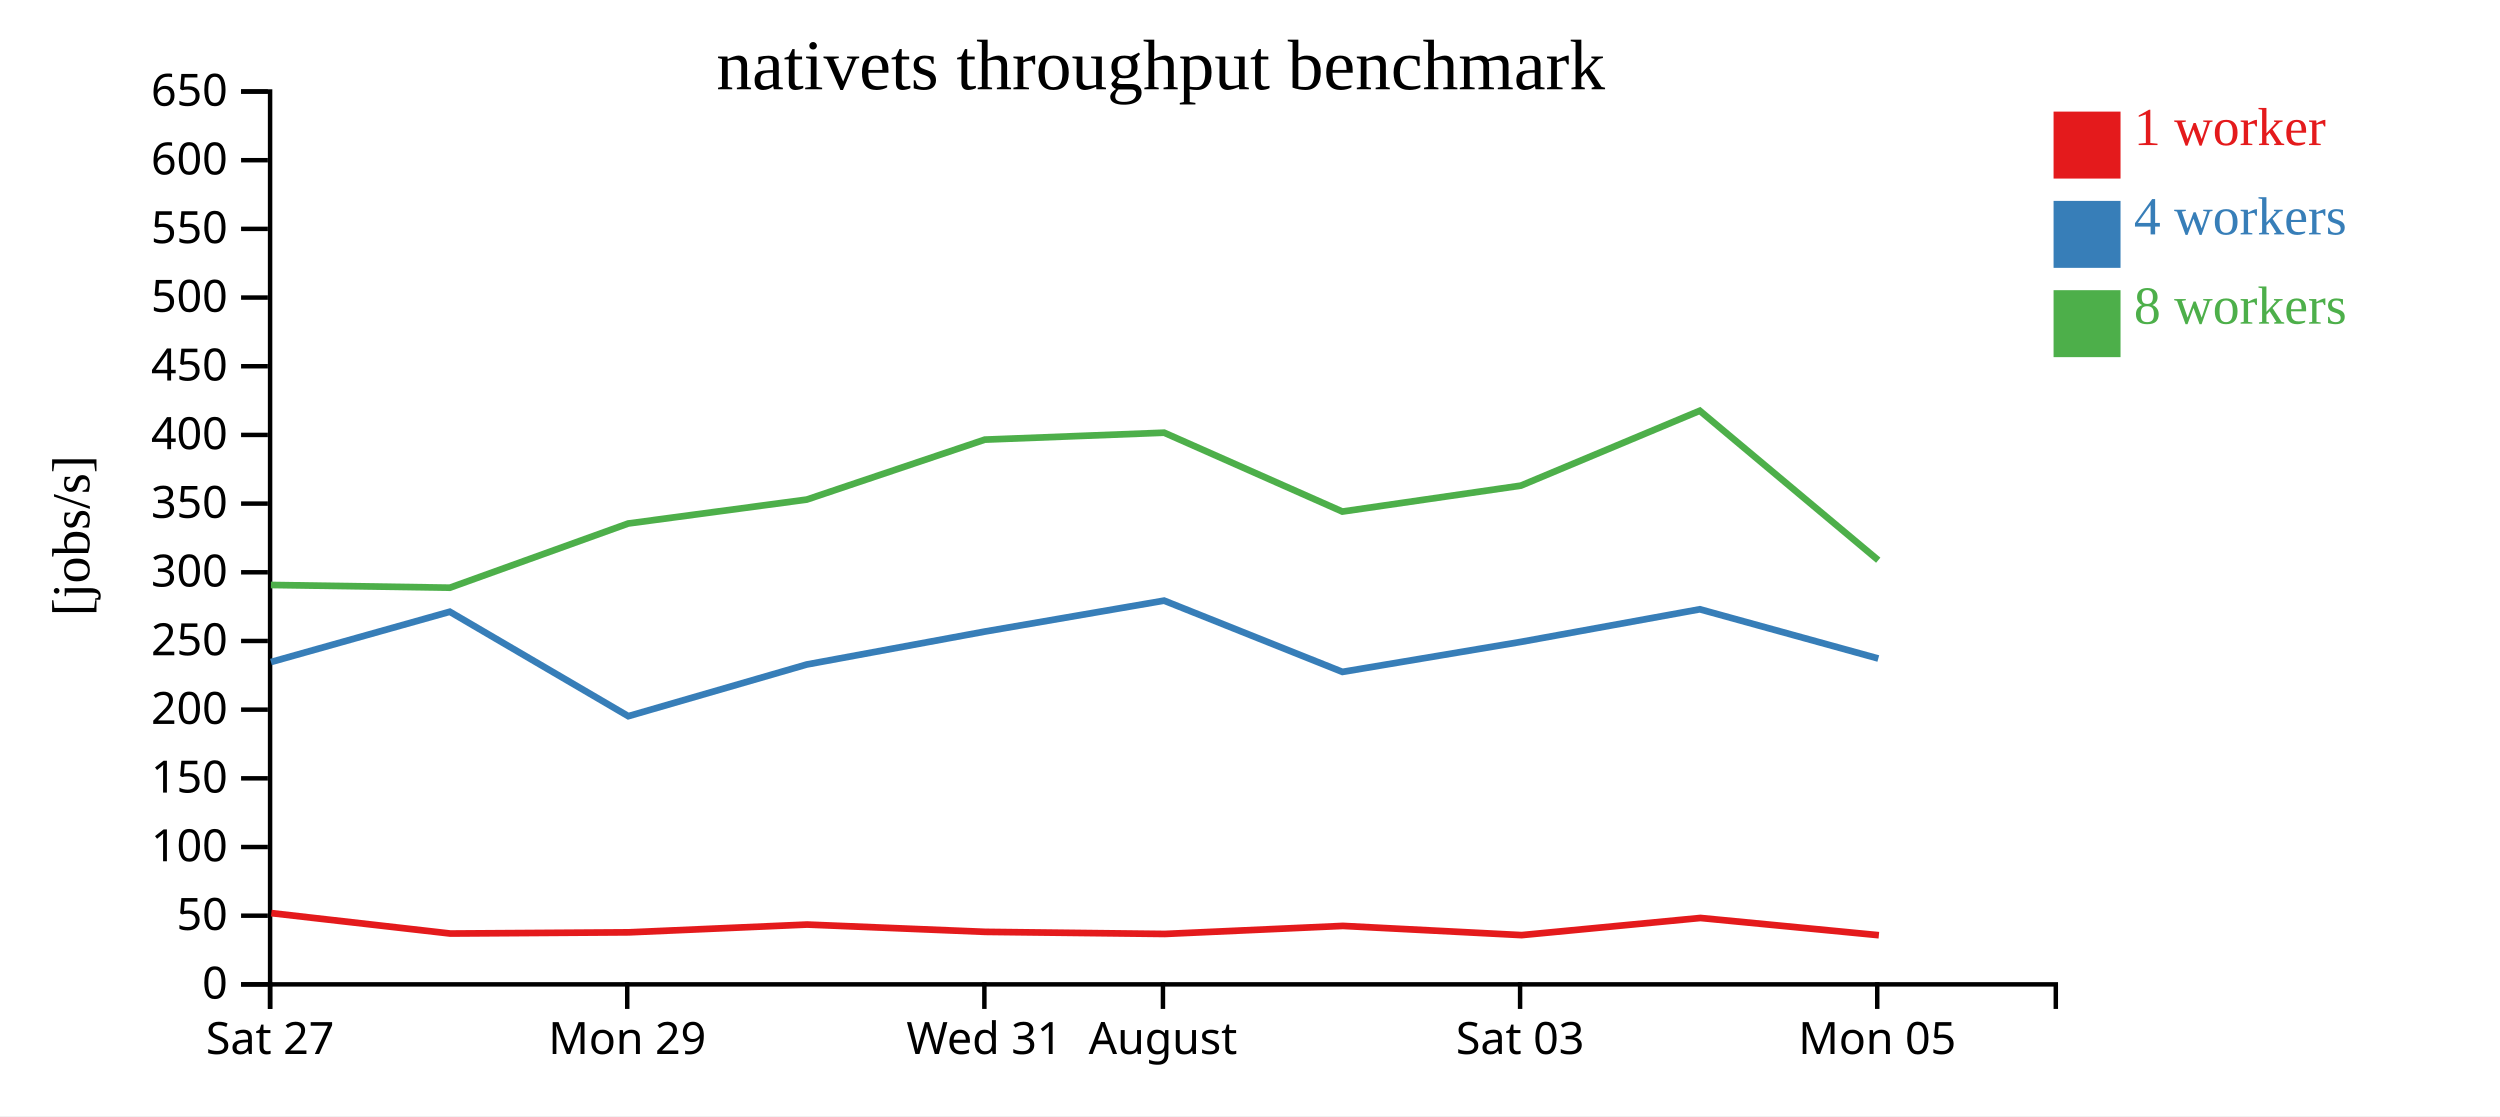
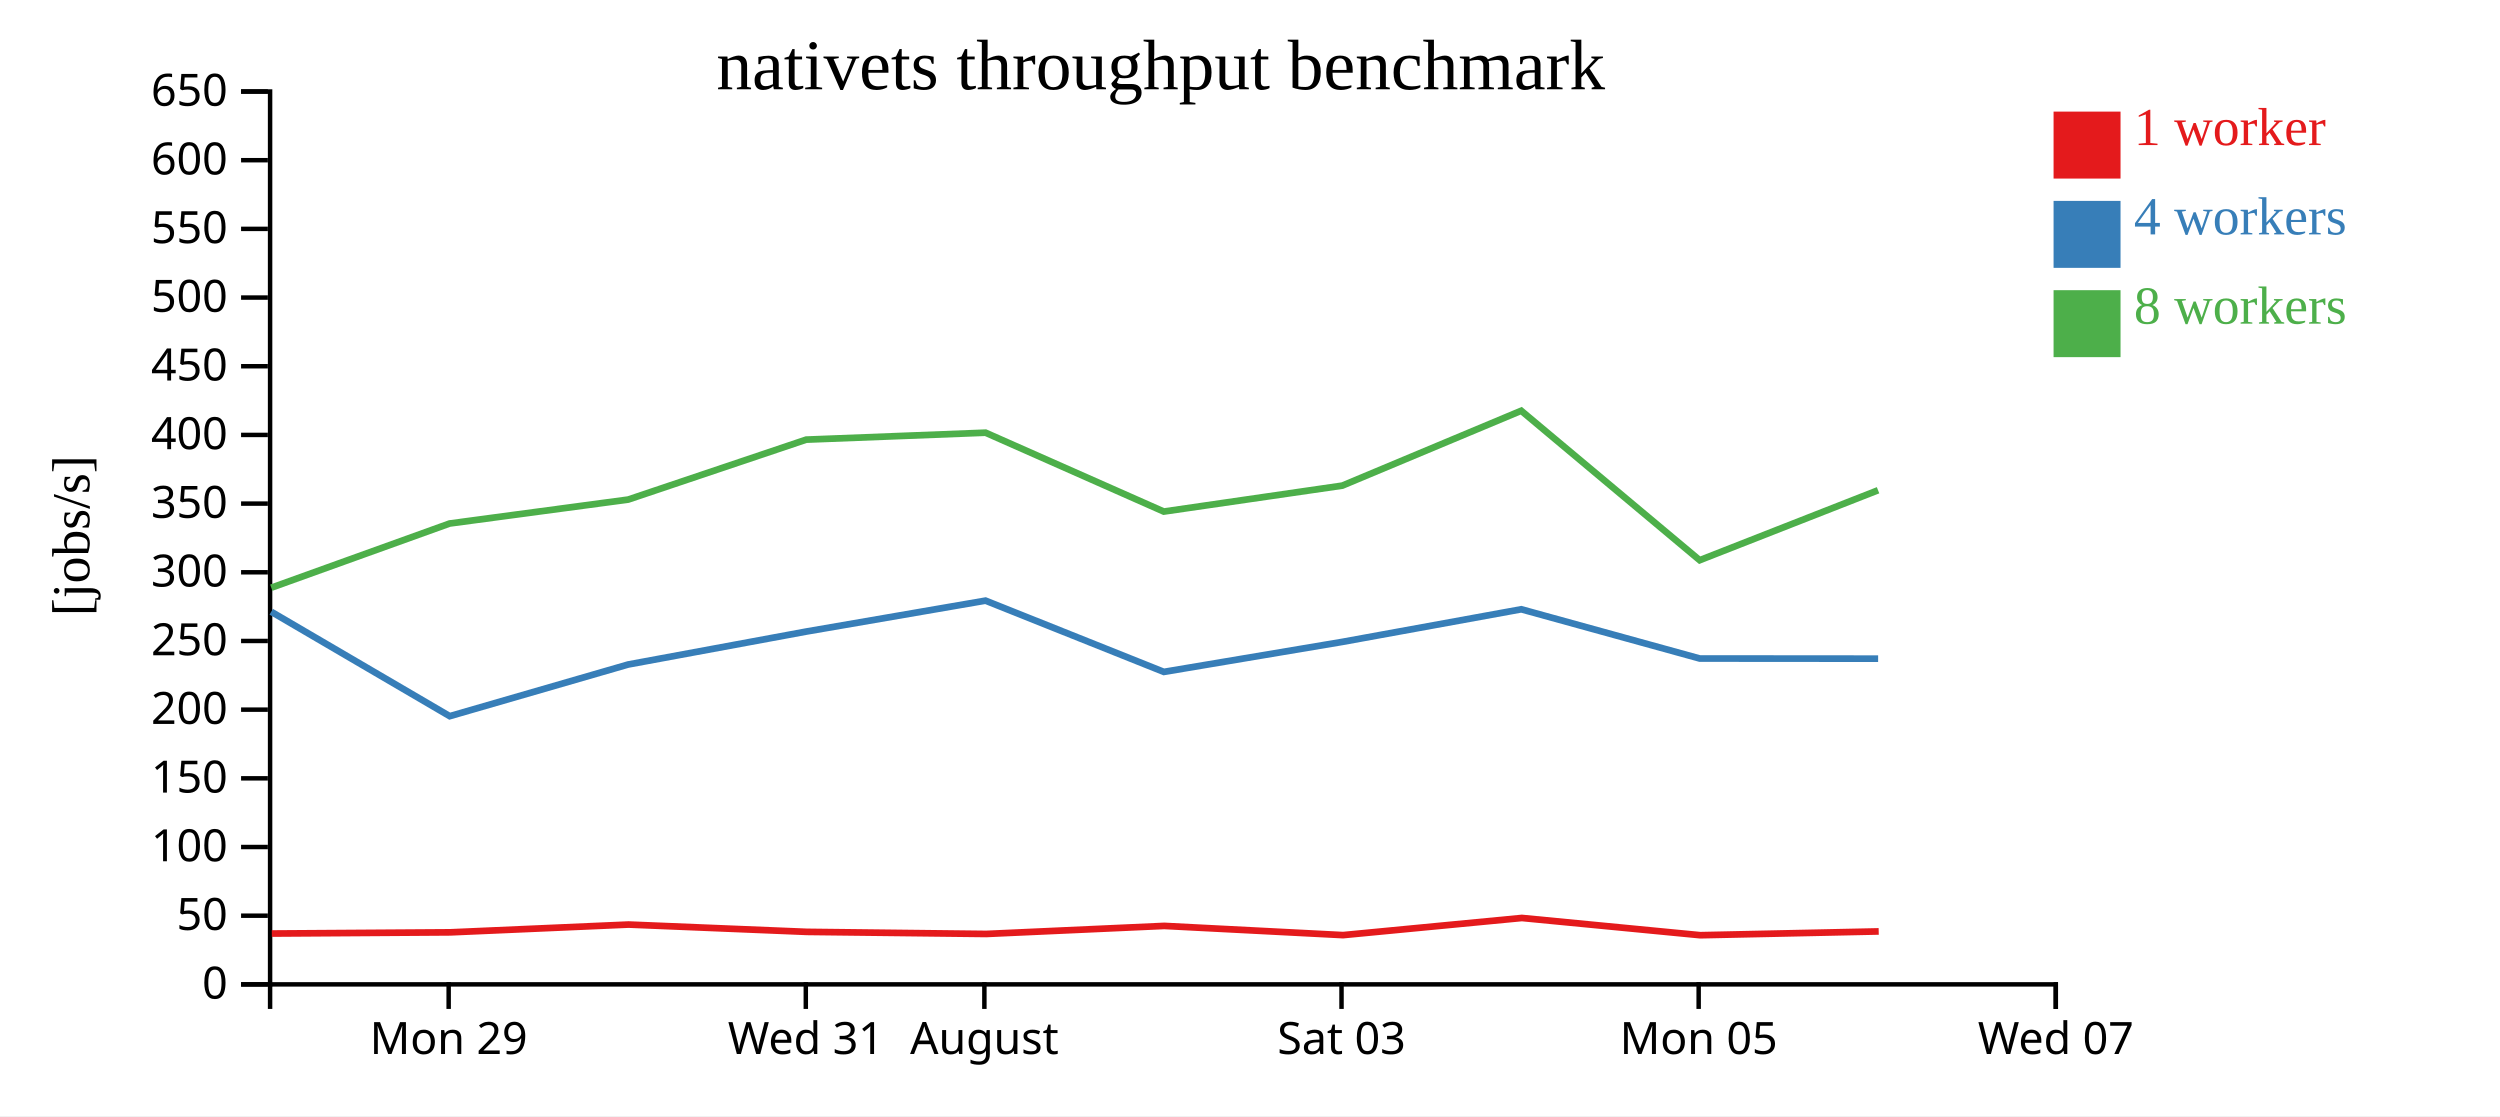
<svg xmlns="http://www.w3.org/2000/svg" width="560" height="250">
  <rect width="100%" height="100%" fill="white" />
  <g transform="translate(60,20)">
    <g transform="translate(0,200)" fill="none" font-size="10" font-family="sans-serif" text-anchor="middle">
      <path class="domain" stroke="currentColor" d="M0.5,6V0.5H400.5V6" />
-       <g class="tick" opacity="1" transform="translate(0.5,0)">
-         <line stroke="currentColor" y2="6" />
-         <text fill="currentColor" y="9" dy="0.71em">Sat 27</text>
-       </g>
-       <g class="tick" opacity="1" transform="translate(80.5,0)">
+       <g class="tick" opacity="1" transform="translate(40.5,0)">
        <line stroke="currentColor" y2="6" />
        <text fill="currentColor" y="9" dy="0.71em">Mon 29</text>
      </g>
-       <g class="tick" opacity="1" transform="translate(160.5,0)">
+       <g class="tick" opacity="1" transform="translate(120.5,0)">
        <line stroke="currentColor" y2="6" />
        <text fill="currentColor" y="9" dy="0.71em">Wed 31</text>
      </g>
-       <g class="tick" opacity="1" transform="translate(200.5,0)">
+       <g class="tick" opacity="1" transform="translate(160.5,0)">
        <line stroke="currentColor" y2="6" />
        <text fill="currentColor" y="9" dy="0.71em">August</text>
      </g>
-       <g class="tick" opacity="1" transform="translate(280.5,0)">
+       <g class="tick" opacity="1" transform="translate(240.5,0)">
        <line stroke="currentColor" y2="6" />
        <text fill="currentColor" y="9" dy="0.71em">Sat 03</text>
      </g>
-       <g class="tick" opacity="1" transform="translate(360.5,0)">
+       <g class="tick" opacity="1" transform="translate(320.5,0)">
        <line stroke="currentColor" y2="6" />
        <text fill="currentColor" y="9" dy="0.71em">Mon 05</text>
+       </g>
+       <g class="tick" opacity="1" transform="translate(400.5,0)">
+         <line stroke="currentColor" y2="6" />
+         <text fill="currentColor" y="9" dy="0.71em">Wed 07</text>
      </g>
    </g>
    <g fill="none" font-size="10" font-family="sans-serif" text-anchor="end">
      <path class="domain" stroke="currentColor" d="M-6,200.5H0.5V0.5H-6" />
      <g class="tick" opacity="1" transform="translate(0,200.5)">
        <line stroke="currentColor" x2="-6" />
        <text fill="currentColor" x="-9" dy="0.32em">0</text>
      </g>
      <g class="tick" opacity="1" transform="translate(0,185.1154)">
        <line stroke="currentColor" x2="-6" />
        <text fill="currentColor" x="-9" dy="0.32em">50</text>
      </g>
      <g class="tick" opacity="1" transform="translate(0,169.7308)">
        <line stroke="currentColor" x2="-6" />
        <text fill="currentColor" x="-9" dy="0.32em">100</text>
      </g>
      <g class="tick" opacity="1" transform="translate(0,154.3462)">
        <line stroke="currentColor" x2="-6" />
        <text fill="currentColor" x="-9" dy="0.32em">150</text>
      </g>
      <g class="tick" opacity="1" transform="translate(0,138.9615)">
        <line stroke="currentColor" x2="-6" />
        <text fill="currentColor" x="-9" dy="0.32em">200</text>
      </g>
      <g class="tick" opacity="1" transform="translate(0,123.5769)">
        <line stroke="currentColor" x2="-6" />
        <text fill="currentColor" x="-9" dy="0.32em">250</text>
      </g>
      <g class="tick" opacity="1" transform="translate(0,108.1923)">
        <line stroke="currentColor" x2="-6" />
        <text fill="currentColor" x="-9" dy="0.32em">300</text>
      </g>
      <g class="tick" opacity="1" transform="translate(0,92.80769)">
        <line stroke="currentColor" x2="-6" />
        <text fill="currentColor" x="-9" dy="0.32em">350</text>
      </g>
      <g class="tick" opacity="1" transform="translate(0,77.42308)">
        <line stroke="currentColor" x2="-6" />
        <text fill="currentColor" x="-9" dy="0.32em">400</text>
      </g>
      <g class="tick" opacity="1" transform="translate(0,62.03846)">
        <line stroke="currentColor" x2="-6" />
        <text fill="currentColor" x="-9" dy="0.32em">450</text>
      </g>
      <g class="tick" opacity="1" transform="translate(0,46.65385)">
        <line stroke="currentColor" x2="-6" />
        <text fill="currentColor" x="-9" dy="0.32em">500</text>
      </g>
      <g class="tick" opacity="1" transform="translate(0,31.26923)">
        <line stroke="currentColor" x2="-6" />
        <text fill="currentColor" x="-9" dy="0.32em">550</text>
      </g>
      <g class="tick" opacity="1" transform="translate(0,15.88462)">
        <line stroke="currentColor" x2="-6" />
        <text fill="currentColor" x="-9" dy="0.32em">600</text>
      </g>
      <g class="tick" opacity="1" transform="translate(0,0.5)">
        <line stroke="currentColor" x2="-6" />
        <text fill="currentColor" x="-9" dy="0.32em">650</text>
      </g>
    </g>
    <text text-anchor="middle" style="font-size: 12px" transform="rotate(-90)" y="-40" x="-100">[jobs/s]</text>
    <text text-anchor="middle" style="font-size: 16px" y="0" x="200">nativets throughput benchmark</text>
-     <path class="line" fill="none" stroke="#e41a1c" stroke-width="1.5" d="M0.782,184.541L40.884,189.115L80.861,188.845L120.806,187.102L160.738,188.739L200.907,189.206L240.8,187.404L280.843,189.467L320.901,185.625L360.869,189.488" />
-     <path class="line" fill="none" stroke="#377eb8" stroke-width="1.5" d="M0.698,128.294L40.753,117.031L80.74,140.422L120.708,128.849L160.606,121.467L200.756,114.542L240.702,130.504L280.681,123.782L320.766,116.479L360.74,127.508" />
-     <path class="line" fill="none" stroke="#4daf4a" stroke-width="1.5" d="M0.683,111.033L40.769,111.646L80.719,97.265L120.712,91.905L160.589,78.479L200.768,76.923L240.686,94.59L280.679,88.779L320.749,72.008L360.727,105.485" />
+     <path class="line" fill="none" stroke="#e41a1c" stroke-width="1.5" d="M0.884,189.115L40.861,188.845L80.806,187.102L120.738,188.739L160.907,189.206L200.8,187.404L240.843,189.467L280.901,185.625L320.869,189.488L360.829,188.638" />
+     <path class="line" fill="none" stroke="#377eb8" stroke-width="1.5" d="M0.753,117.031L40.74,140.422L80.708,128.849L120.606,121.467L160.756,114.542L200.702,130.504L240.681,123.782L280.766,116.479L320.74,127.508L360.701,127.542" />
+     <path class="line" fill="none" stroke="#4daf4a" stroke-width="1.5" d="M0.769,111.646L40.719,97.265L80.712,91.905L120.589,78.479L160.768,76.923L200.686,94.59L240.679,88.779L280.749,72.008L320.727,105.485L360.685,89.815" />
    <rect class="dot" x="400" y="5" width="15" height="15" style="fill: #e41a1c;" />
    <rect class="dot" x="400" y="25" width="15" height="15" style="fill: #377eb8;" />
    <rect class="dot" x="400" y="45" width="15" height="15" style="fill: #4daf4a;" />
    <text class="label" x="418" y="12.5" style="fill: #e41a1c; alignment-baseline: middle;" text-anchor="left">1 worker</text>
    <text class="label" x="418" y="32.5" style="fill: #377eb8; alignment-baseline: middle;" text-anchor="left">4 workers</text>
    <text class="label" x="418" y="52.5" style="fill: #4daf4a; alignment-baseline: middle;" text-anchor="left">8 workers</text>
  </g>
</svg>
